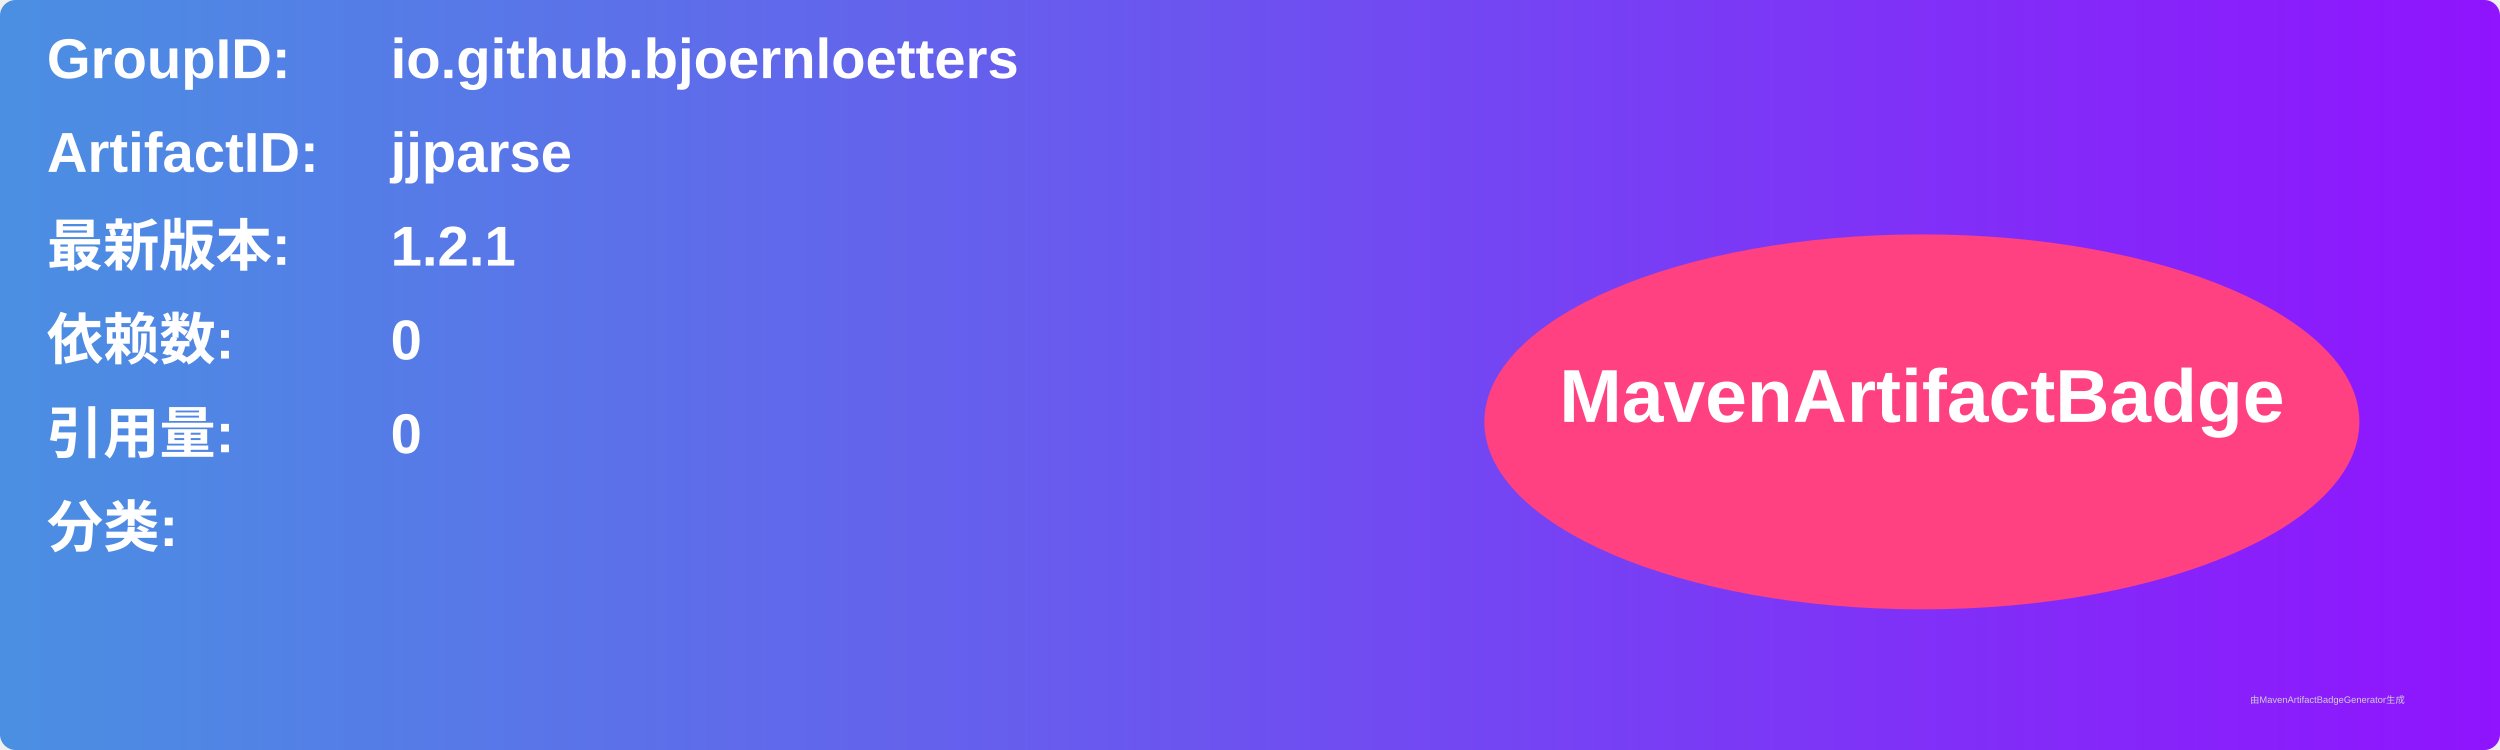
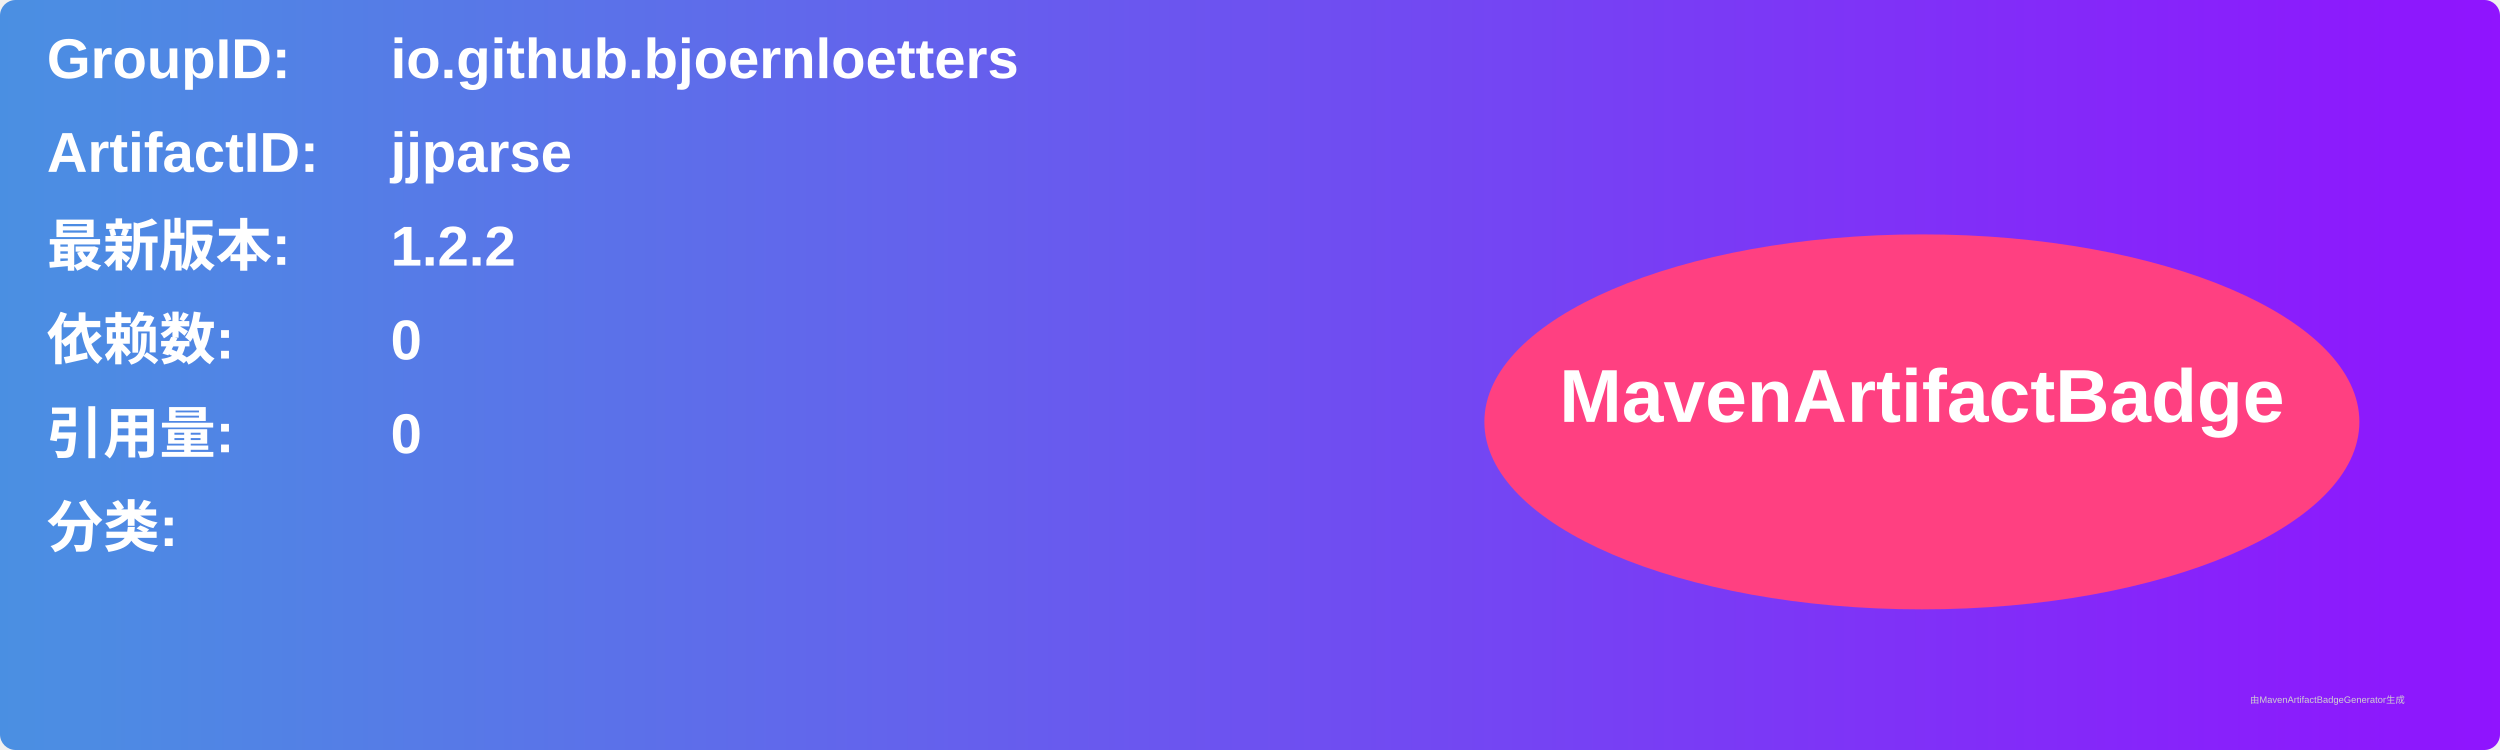
<svg xmlns="http://www.w3.org/2000/svg" width="800" height="240" viewBox="0 0 800 240">
  <linearGradient id="grad" x1="0%" y1="0%" x2="100%" y2="0%">
    <stop offset="0%" stop-color="#4a90e2" />
    <stop offset="100%" stop-color="#9013fe" />
  </linearGradient>
  <rect width="100%" height="100%" rx="5" ry="5" fill="url(#grad)" />
  <g transform="translate(15, 15)">
    <text x="0" y="10" font-family="Arial" font-size="18" fill="white" font-weight="bold" width="260">GroupID:</text>
    <text x="110" y="10" font-family="Arial" font-size="18" fill="white" font-weight="bold" width="460">io.github.bjoernloetters</text>
    <text x="0" y="40" font-family="Arial" font-size="18" fill="white" font-weight="bold" width="260">ArtifactID:</text>
    <text x="110" y="40" font-family="Arial" font-size="18" fill="white" font-weight="bold" width="460">jjparse</text>
    <text x="0" y="70" font-family="Arial" font-size="18" fill="white" font-weight="bold">最新版本:</text>
    <text x="110" y="70" font-family="Arial" font-size="18" fill="white" font-weight="bold">
-       <tspan font-weight="bold">1.2.1</tspan>
+       <tspan font-weight="bold">1.2.2</tspan>
    </text>
    <text x="0" y="100" font-family="Arial" font-size="18" fill="white" font-weight="bold">依赖数: </text>
    <text x="110" y="100" font-family="Arial" font-size="18" fill="white">
      <tspan font-weight="bold">0</tspan>
    </text>
    <text x="0" y="130" font-family="Arial" font-size="18" fill="white" font-weight="bold">引用量: </text>
    <text x="110" y="130" font-family="Arial" font-size="18" fill="white">
      <tspan font-weight="bold">0</tspan>
    </text>
    <text x="0" y="160" font-family="Arial" font-size="18" fill="white" font-weight="bold">分类:</text>
    <text x="10" y="190" font-family="Arial" font-size="10" fill="white">
      <tspan font-weight="bold" />
    </text>
    <ellipse cx="600" cy="120" rx="140" ry="60" fill="#ff4081" />
    <text x="600" y="120" text-anchor="middle" font-family="Arial" font-size="24" fill="white" font-weight="bold">MavenArtifactBadge</text>
  </g>
  <text x="720" y="225" font-family="Arial" font-size="3" fill="#d0d0d0">由MavenArtifactBadgeGenerator生成</text>
</svg>
